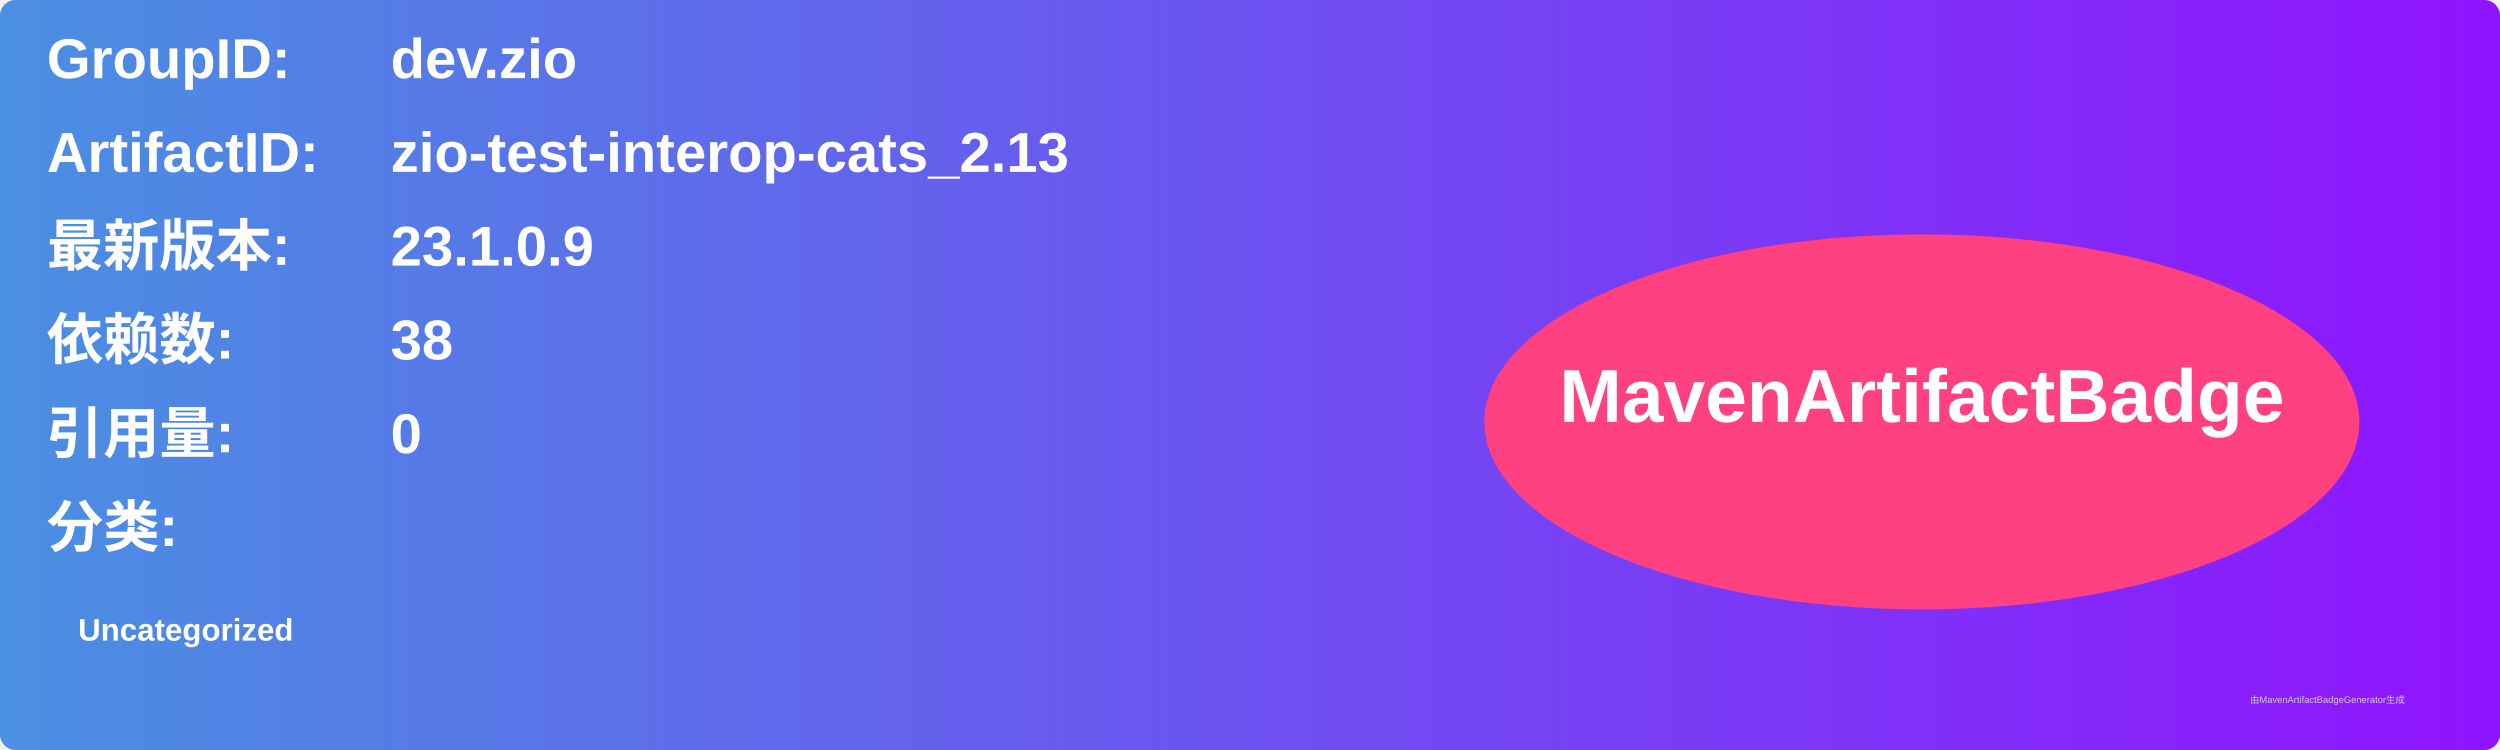
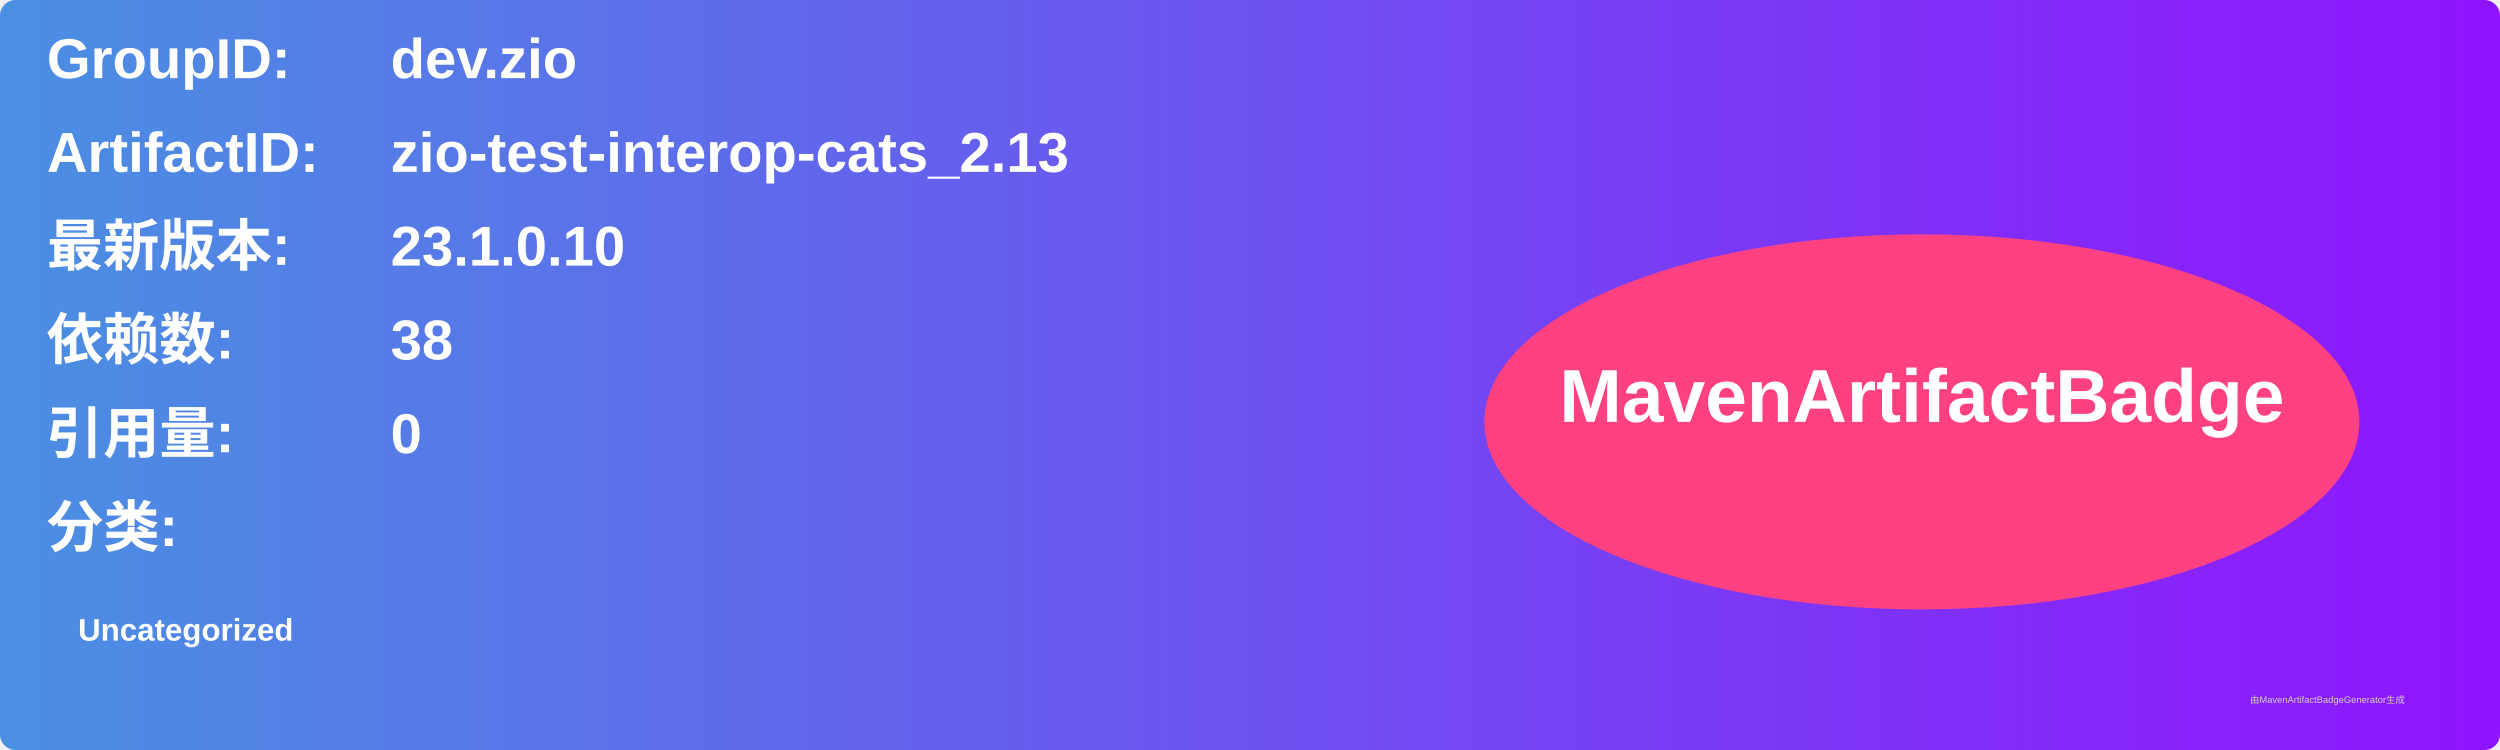
<svg xmlns="http://www.w3.org/2000/svg" width="800" height="240" viewBox="0 0 800 240">
  <linearGradient id="grad" x1="0%" y1="0%" x2="100%" y2="0%">
    <stop offset="0%" stop-color="#4a90e2" />
    <stop offset="100%" stop-color="#9013fe" />
  </linearGradient>
  <rect width="100%" height="100%" rx="5" ry="5" fill="url(#grad)" />
  <g transform="translate(15, 15)">
    <text x="0" y="10" font-family="Arial" font-size="18" fill="white" font-weight="bold" width="260">GroupID:</text>
    <text x="110" y="10" font-family="Arial" font-size="18" fill="white" font-weight="bold" width="460">dev.zio</text>
    <text x="0" y="40" font-family="Arial" font-size="18" fill="white" font-weight="bold" width="260">ArtifactID:</text>
    <text x="110" y="40" font-family="Arial" font-size="18" fill="white" font-weight="bold" width="460">zio-test-interop-cats_2.13</text>
    <text x="0" y="70" font-family="Arial" font-size="18" fill="white" font-weight="bold">最新版本:</text>
    <text x="110" y="70" font-family="Arial" font-size="18" fill="white" font-weight="bold">
-       <tspan font-weight="bold">23.1.0.9</tspan>
+       <tspan font-weight="bold">23.1.0.10</tspan>
    </text>
    <text x="0" y="100" font-family="Arial" font-size="18" fill="white" font-weight="bold">依赖数: </text>
    <text x="110" y="100" font-family="Arial" font-size="18" fill="white">
      <tspan font-weight="bold">38</tspan>
    </text>
    <text x="0" y="130" font-family="Arial" font-size="18" fill="white" font-weight="bold">引用量: </text>
    <text x="110" y="130" font-family="Arial" font-size="18" fill="white">
      <tspan font-weight="bold">0</tspan>
    </text>
    <text x="0" y="160" font-family="Arial" font-size="18" fill="white" font-weight="bold">分类:</text>
    <text x="10" y="190" font-family="Arial" font-size="10" fill="white">
      <tspan font-weight="bold">Uncategorized</tspan>
    </text>
    <ellipse cx="600" cy="120" rx="140" ry="60" fill="#ff4081" />
    <text x="600" y="120" text-anchor="middle" font-family="Arial" font-size="24" fill="white" font-weight="bold">MavenArtifactBadge</text>
  </g>
  <text x="720" y="225" font-family="Arial" font-size="3" fill="#d0d0d0">由MavenArtifactBadgeGenerator生成</text>
</svg>
